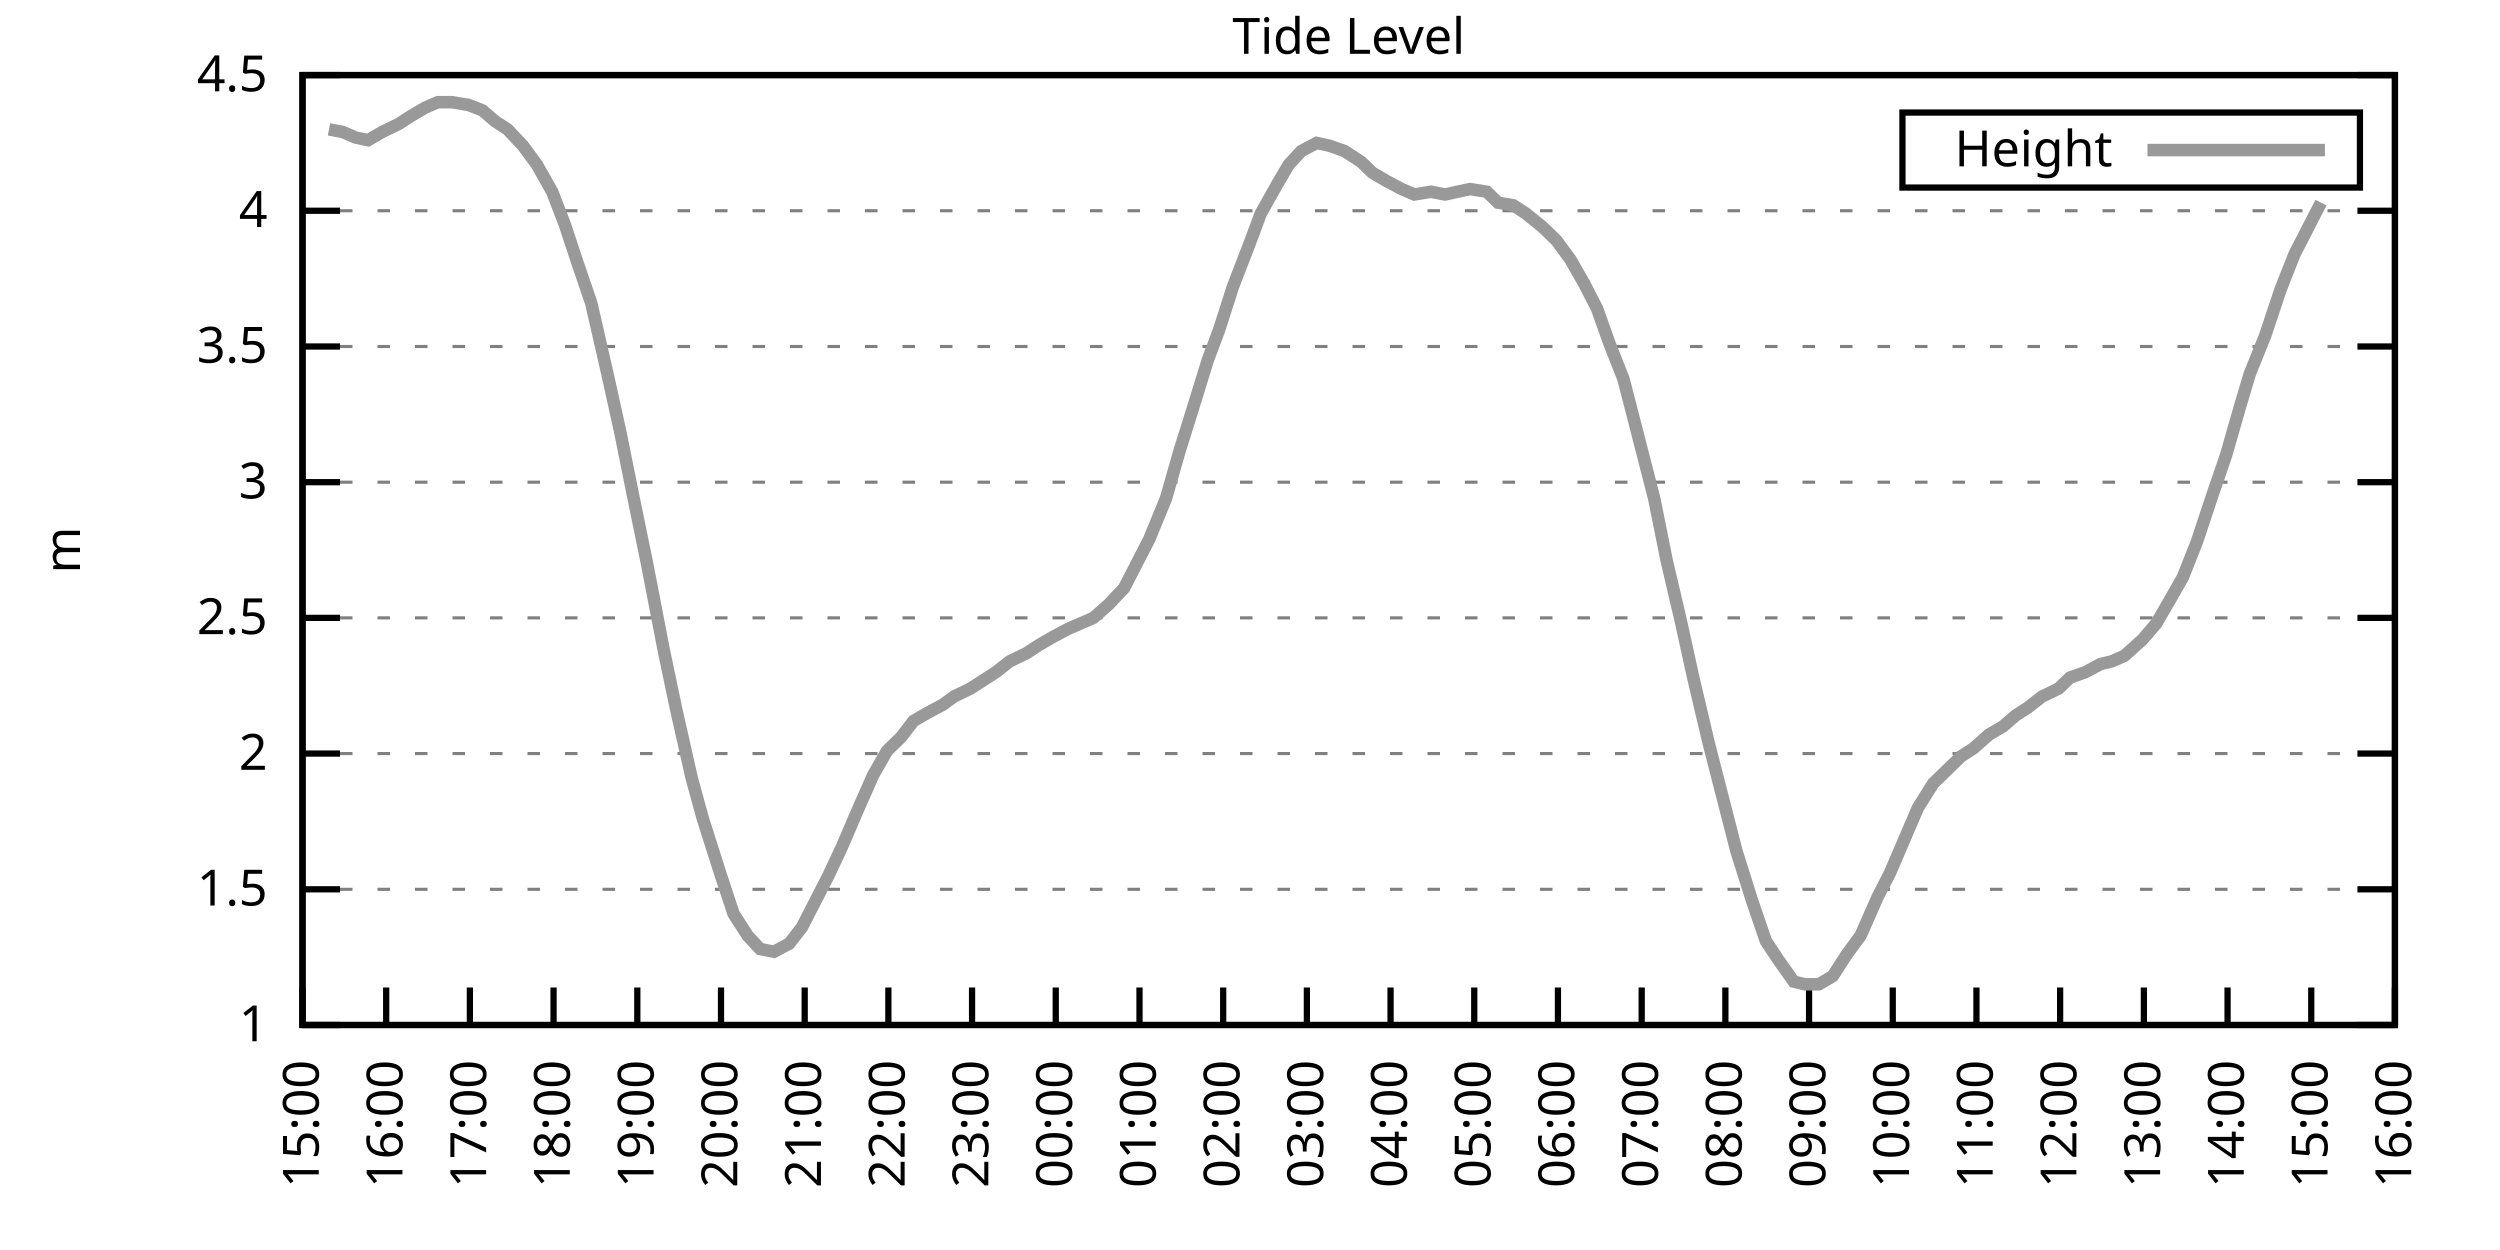
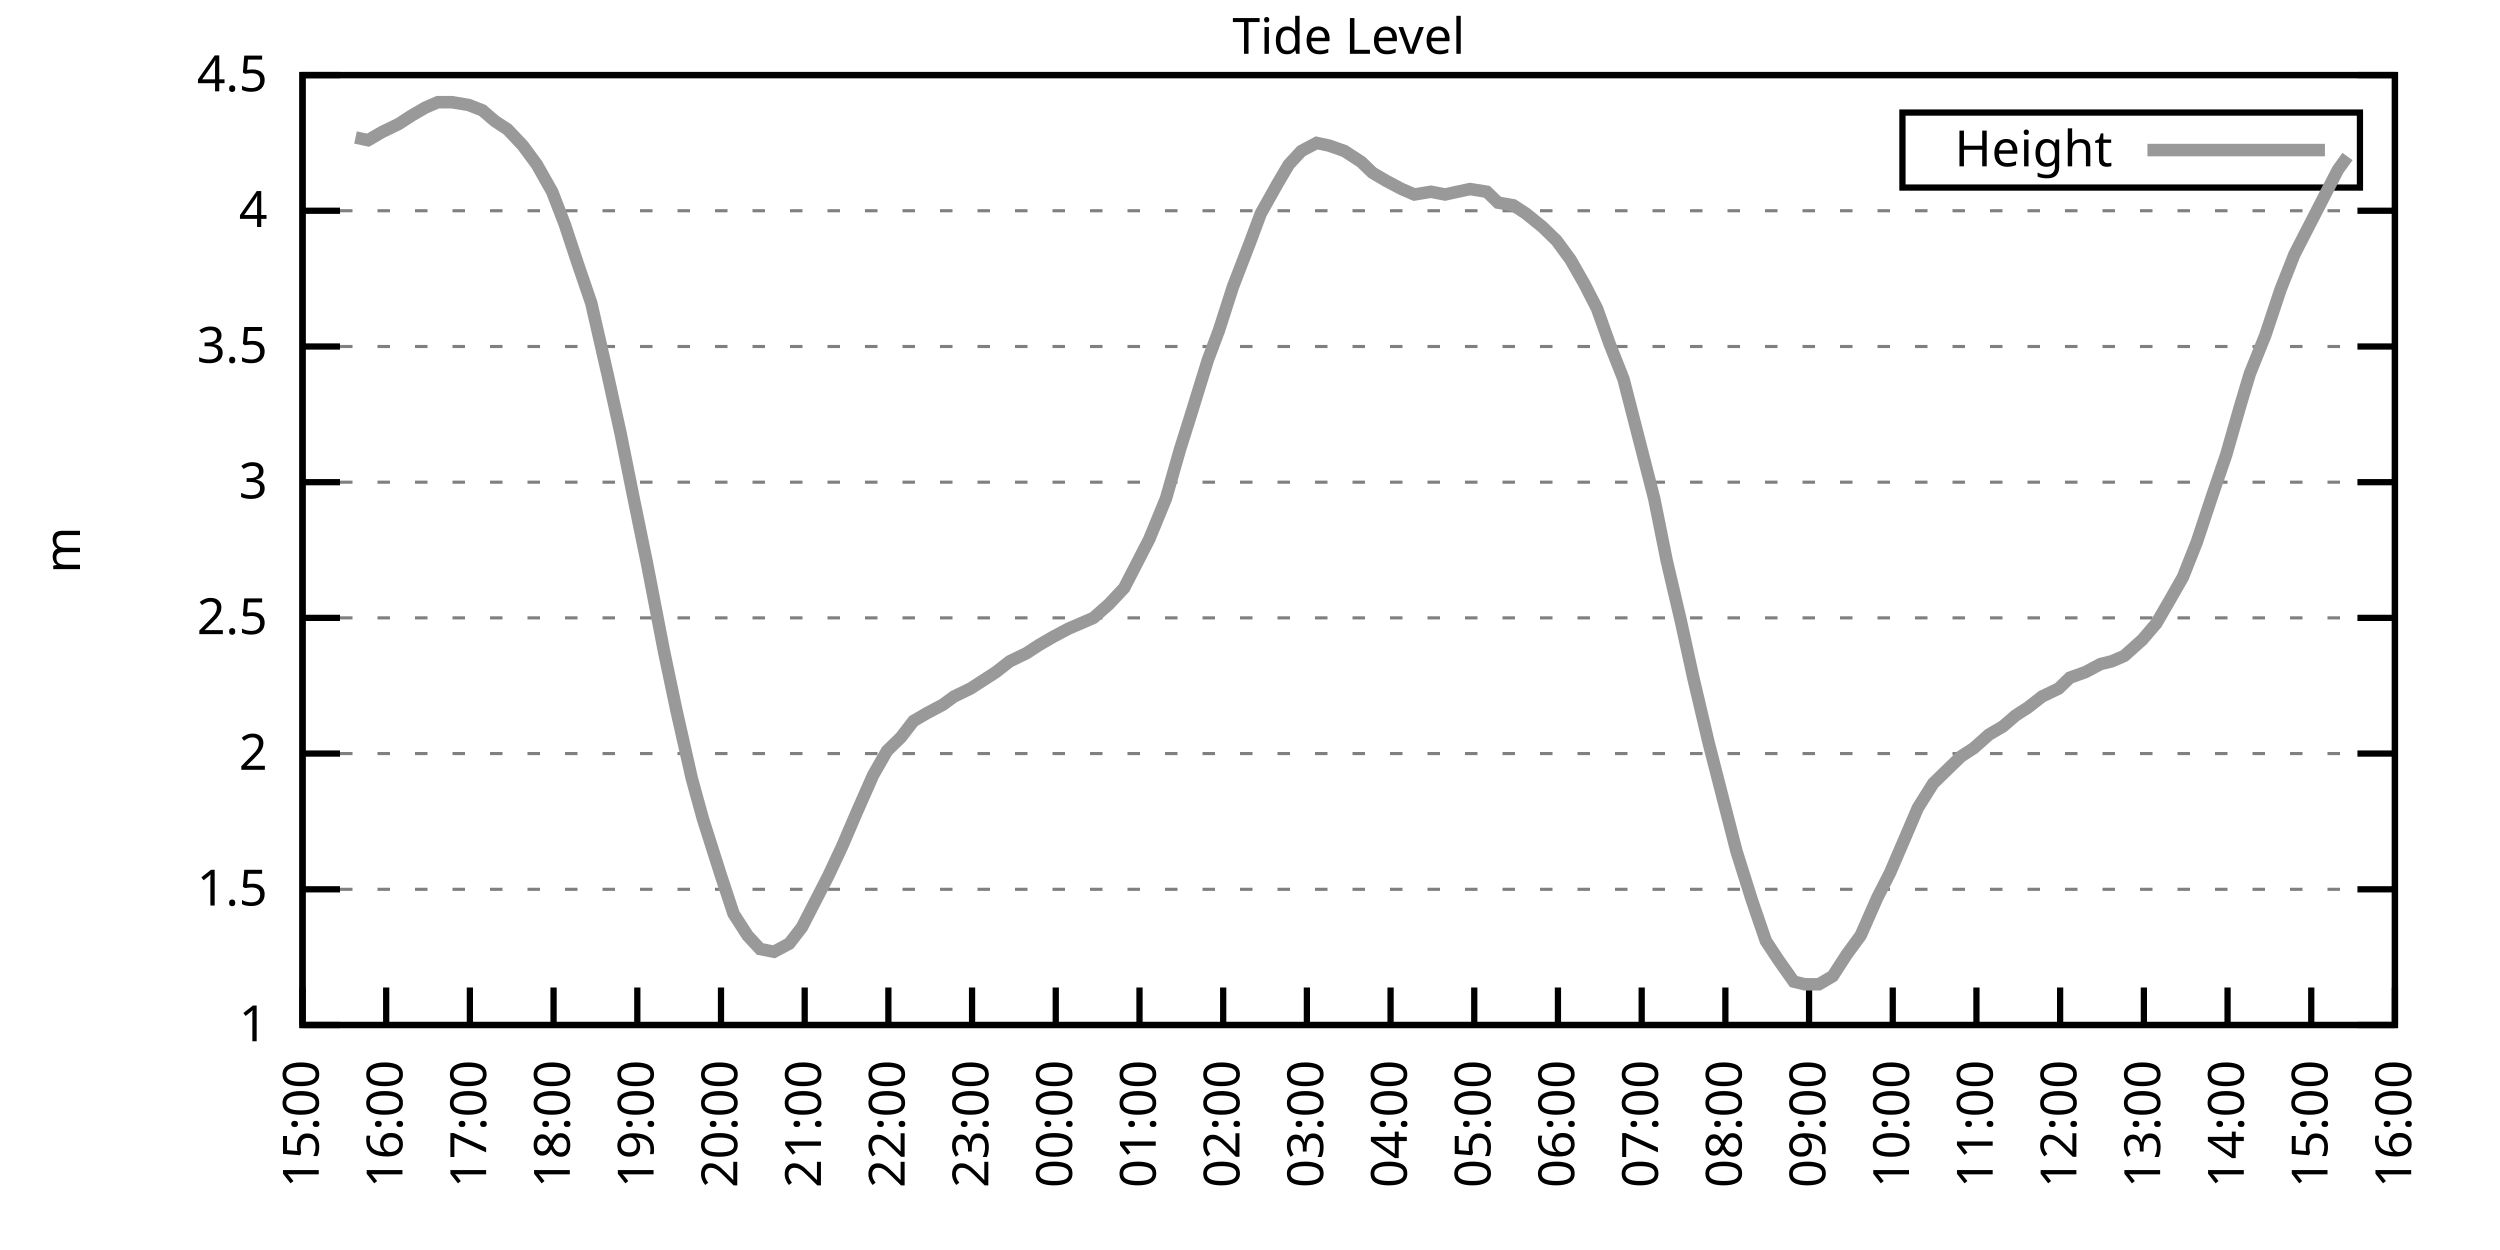
<svg xmlns="http://www.w3.org/2000/svg" xmlns:xlink="http://www.w3.org/1999/xlink" width="400" height="200" viewBox="0 0 400 200">
  <g id="gnuplot_canvas">
    <rect x="0" y="0" width="400" height="200" fill="none" />
    <defs>
      <circle id="gpDot" r="0.5" stroke-width="0.5" stroke="currentColor" />
      <path id="gpPt0" stroke-width="0.333" stroke="currentColor" d="M-1,0 h2 M0,-1 v2" />
      <path id="gpPt1" stroke-width="0.333" stroke="currentColor" d="M-1,-1 L1,1 M1,-1 L-1,1" />
      <path id="gpPt2" stroke-width="0.333" stroke="currentColor" d="M-1,0 L1,0 M0,-1 L0,1 M-1,-1 L1,1 M-1,1 L1,-1" />
      <rect id="gpPt3" stroke-width="0.333" stroke="currentColor" x="-1" y="-1" width="2" height="2" />
      <rect id="gpPt4" stroke-width="0.333" stroke="currentColor" fill="currentColor" x="-1" y="-1" width="2" height="2" />
      <circle id="gpPt5" stroke-width="0.333" stroke="currentColor" cx="0" cy="0" r="1" />
      <use xlink:href="#gpPt5" id="gpPt6" fill="currentColor" stroke="none" />
      <path id="gpPt7" stroke-width="0.333" stroke="currentColor" d="M0,-1.33 L-1.33,0.67 L1.33,0.67 z" />
      <use xlink:href="#gpPt7" id="gpPt8" fill="currentColor" stroke="none" />
      <use xlink:href="#gpPt7" id="gpPt9" stroke="currentColor" transform="rotate(180)" />
      <use xlink:href="#gpPt9" id="gpPt10" fill="currentColor" stroke="none" />
      <use xlink:href="#gpPt3" id="gpPt11" stroke="currentColor" transform="rotate(45)" />
      <use xlink:href="#gpPt11" id="gpPt12" fill="currentColor" stroke="none" />
      <path id="gpPt13" stroke-width="0.333" stroke="currentColor" d="M0,1.330 L1.265,0.411 L0.782,-1.067 L-0.782,-1.076 L-1.265,0.411 z" />
      <use xlink:href="#gpPt13" id="gpPt14" fill="currentColor" stroke="none" />
      <filter id="textbox" filterUnits="objectBoundingBox" x="0" y="0" height="1" width="1">
        <feFlood flood-color="white" flood-opacity="1" result="bgnd" />
        <feComposite in="SourceGraphic" in2="bgnd" operator="atop" />
      </filter>
      <filter id="greybox" filterUnits="objectBoundingBox" x="0" y="0" height="1" width="1">
        <feFlood flood-color="lightgrey" flood-opacity="1" result="grey" />
        <feComposite in="SourceGraphic" in2="grey" operator="atop" />
      </filter>
    </defs>
    <g fill="none" color="white" stroke="currentColor" stroke-width="1.00" stroke-linecap="butt" stroke-linejoin="miter">
</g>
    <g fill="none" color="black" stroke="currentColor" stroke-width="1.00" stroke-linecap="butt" stroke-linejoin="miter">
      <g stroke="none" shape-rendering="crispEdges">
        <polygon fill="rgb(255, 255, 255)" points="48.40,164.00 383.18,164.00 383.18,12.02 48.40,12.02 " />
      </g>
    </g>
    <g fill="none" color="black" stroke="currentColor" stroke-width="1.00" stroke-linecap="butt" stroke-linejoin="miter">
</g>
    <g fill="none" color="black" stroke="black" stroke-width="0.50" stroke-linecap="butt" stroke-linejoin="miter">
</g>
    <g fill="none" color="gray" stroke="currentColor" stroke-width="0.50" stroke-linecap="butt" stroke-linejoin="miter">
      <path stroke="gray" stroke-dasharray="2,4" class="gridline" d="M48.40,164.00 L383.19,164.00  " />
    </g>
    <g fill="none" color="gray" stroke="gray" stroke-width="1.00" stroke-linecap="butt" stroke-linejoin="miter">
</g>
    <g fill="none" color="black" stroke="currentColor" stroke-width="1.00" stroke-linecap="butt" stroke-linejoin="miter">
      <path stroke="black" d="M48.40,164.00 L54.40,164.00 M383.19,164.00 L377.19,164.00  " />
      <g transform="translate(42.80,166.60)" stroke="none" fill="black" font-family="Sans" font-size="8.00" text-anchor="end">
        <text>
          <tspan font-family="Sans"> 1</tspan>
        </text>
      </g>
    </g>
    <g fill="none" color="black" stroke="currentColor" stroke-width="1.00" stroke-linecap="butt" stroke-linejoin="miter">
</g>
    <g fill="none" color="black" stroke="black" stroke-width="0.50" stroke-linecap="butt" stroke-linejoin="miter">
</g>
    <g fill="none" color="gray" stroke="currentColor" stroke-width="0.50" stroke-linecap="butt" stroke-linejoin="miter">
      <path stroke="gray" stroke-dasharray="2,4" class="gridline" d="M48.40,142.29 L383.19,142.29  " />
    </g>
    <g fill="none" color="gray" stroke="gray" stroke-width="1.00" stroke-linecap="butt" stroke-linejoin="miter">
</g>
    <g fill="none" color="black" stroke="currentColor" stroke-width="1.00" stroke-linecap="butt" stroke-linejoin="miter">
      <path stroke="black" d="M48.40,142.29 L54.40,142.29 M383.19,142.29 L377.19,142.29  " />
      <g transform="translate(42.80,144.89)" stroke="none" fill="black" font-family="Sans" font-size="8.00" text-anchor="end">
        <text>
          <tspan font-family="Sans"> 1.5</tspan>
        </text>
      </g>
    </g>
    <g fill="none" color="black" stroke="currentColor" stroke-width="1.00" stroke-linecap="butt" stroke-linejoin="miter">
</g>
    <g fill="none" color="black" stroke="black" stroke-width="0.50" stroke-linecap="butt" stroke-linejoin="miter">
</g>
    <g fill="none" color="gray" stroke="currentColor" stroke-width="0.50" stroke-linecap="butt" stroke-linejoin="miter">
      <path stroke="gray" stroke-dasharray="2,4" class="gridline" d="M48.40,120.57 L383.19,120.57  " />
    </g>
    <g fill="none" color="gray" stroke="gray" stroke-width="1.00" stroke-linecap="butt" stroke-linejoin="miter">
</g>
    <g fill="none" color="black" stroke="currentColor" stroke-width="1.00" stroke-linecap="butt" stroke-linejoin="miter">
      <path stroke="black" d="M48.40,120.57 L54.40,120.57 M383.19,120.57 L377.19,120.57  " />
      <g transform="translate(42.80,123.17)" stroke="none" fill="black" font-family="Sans" font-size="8.00" text-anchor="end">
        <text>
          <tspan font-family="Sans"> 2</tspan>
        </text>
      </g>
    </g>
    <g fill="none" color="black" stroke="currentColor" stroke-width="1.00" stroke-linecap="butt" stroke-linejoin="miter">
</g>
    <g fill="none" color="black" stroke="black" stroke-width="0.50" stroke-linecap="butt" stroke-linejoin="miter">
</g>
    <g fill="none" color="gray" stroke="currentColor" stroke-width="0.50" stroke-linecap="butt" stroke-linejoin="miter">
      <path stroke="gray" stroke-dasharray="2,4" class="gridline" d="M48.40,98.86 L383.19,98.86  " />
    </g>
    <g fill="none" color="gray" stroke="gray" stroke-width="1.00" stroke-linecap="butt" stroke-linejoin="miter">
</g>
    <g fill="none" color="black" stroke="currentColor" stroke-width="1.00" stroke-linecap="butt" stroke-linejoin="miter">
      <path stroke="black" d="M48.40,98.86 L54.40,98.86 M383.19,98.86 L377.19,98.86  " />
      <g transform="translate(42.80,101.46)" stroke="none" fill="black" font-family="Sans" font-size="8.00" text-anchor="end">
        <text>
          <tspan font-family="Sans"> 2.5</tspan>
        </text>
      </g>
    </g>
    <g fill="none" color="black" stroke="currentColor" stroke-width="1.00" stroke-linecap="butt" stroke-linejoin="miter">
</g>
    <g fill="none" color="black" stroke="black" stroke-width="0.50" stroke-linecap="butt" stroke-linejoin="miter">
</g>
    <g fill="none" color="gray" stroke="currentColor" stroke-width="0.50" stroke-linecap="butt" stroke-linejoin="miter">
      <path stroke="gray" stroke-dasharray="2,4" class="gridline" d="M48.40,77.15 L383.19,77.15  " />
    </g>
    <g fill="none" color="gray" stroke="gray" stroke-width="1.00" stroke-linecap="butt" stroke-linejoin="miter">
</g>
    <g fill="none" color="black" stroke="currentColor" stroke-width="1.00" stroke-linecap="butt" stroke-linejoin="miter">
      <path stroke="black" d="M48.40,77.15 L54.40,77.15 M383.19,77.15 L377.19,77.15  " />
      <g transform="translate(42.80,79.75)" stroke="none" fill="black" font-family="Sans" font-size="8.00" text-anchor="end">
        <text>
          <tspan font-family="Sans"> 3</tspan>
        </text>
      </g>
    </g>
    <g fill="none" color="black" stroke="currentColor" stroke-width="1.00" stroke-linecap="butt" stroke-linejoin="miter">
</g>
    <g fill="none" color="black" stroke="black" stroke-width="0.50" stroke-linecap="butt" stroke-linejoin="miter">
</g>
    <g fill="none" color="gray" stroke="currentColor" stroke-width="0.50" stroke-linecap="butt" stroke-linejoin="miter">
      <path stroke="gray" stroke-dasharray="2,4" class="gridline" d="M48.40,55.44 L383.19,55.44  " />
    </g>
    <g fill="none" color="gray" stroke="gray" stroke-width="1.00" stroke-linecap="butt" stroke-linejoin="miter">
</g>
    <g fill="none" color="black" stroke="currentColor" stroke-width="1.00" stroke-linecap="butt" stroke-linejoin="miter">
      <path stroke="black" d="M48.40,55.44 L54.40,55.44 M383.19,55.44 L377.19,55.44  " />
      <g transform="translate(42.80,58.04)" stroke="none" fill="black" font-family="Sans" font-size="8.00" text-anchor="end">
        <text>
          <tspan font-family="Sans"> 3.5</tspan>
        </text>
      </g>
    </g>
    <g fill="none" color="black" stroke="currentColor" stroke-width="1.00" stroke-linecap="butt" stroke-linejoin="miter">
</g>
    <g fill="none" color="black" stroke="black" stroke-width="0.50" stroke-linecap="butt" stroke-linejoin="miter">
</g>
    <g fill="none" color="gray" stroke="currentColor" stroke-width="0.50" stroke-linecap="butt" stroke-linejoin="miter">
      <path stroke="gray" stroke-dasharray="2,4" class="gridline" d="M48.40,33.72 L383.19,33.72  " />
    </g>
    <g fill="none" color="gray" stroke="gray" stroke-width="1.00" stroke-linecap="butt" stroke-linejoin="miter">
</g>
    <g fill="none" color="black" stroke="currentColor" stroke-width="1.00" stroke-linecap="butt" stroke-linejoin="miter">
      <path stroke="black" d="M48.40,33.72 L54.40,33.72 M383.19,33.72 L377.19,33.72  " />
      <g transform="translate(42.80,36.32)" stroke="none" fill="black" font-family="Sans" font-size="8.00" text-anchor="end">
        <text>
          <tspan font-family="Sans"> 4</tspan>
        </text>
      </g>
    </g>
    <g fill="none" color="black" stroke="currentColor" stroke-width="1.00" stroke-linecap="butt" stroke-linejoin="miter">
</g>
    <g fill="none" color="black" stroke="black" stroke-width="0.50" stroke-linecap="butt" stroke-linejoin="miter">
</g>
    <g fill="none" color="gray" stroke="currentColor" stroke-width="0.50" stroke-linecap="butt" stroke-linejoin="miter">
      <path stroke="gray" stroke-dasharray="2,4" class="gridline" d="M48.40,12.01 L383.19,12.01  " />
    </g>
    <g fill="none" color="gray" stroke="gray" stroke-width="1.00" stroke-linecap="butt" stroke-linejoin="miter">
</g>
    <g fill="none" color="black" stroke="currentColor" stroke-width="1.00" stroke-linecap="butt" stroke-linejoin="miter">
      <path stroke="black" d="M48.40,12.01 L54.40,12.01 M383.19,12.01 L377.19,12.01  " />
      <g transform="translate(42.80,14.61)" stroke="none" fill="black" font-family="Sans" font-size="8.00" text-anchor="end">
        <text>
          <tspan font-family="Sans"> 4.5</tspan>
        </text>
      </g>
    </g>
    <g fill="none" color="black" stroke="currentColor" stroke-width="1.00" stroke-linecap="butt" stroke-linejoin="miter">
      <path stroke="black" d="M48.40,164.00 L48.40,158.00  " />
      <g transform="translate(51.00,169.60) rotate(270.00)" stroke="none" fill="black" font-family="Sans" font-size="8.00" text-anchor="end">
        <text>
          <tspan font-family="Sans">15:00</tspan>
        </text>
      </g>
    </g>
    <g fill="none" color="black" stroke="currentColor" stroke-width="1.00" stroke-linecap="butt" stroke-linejoin="miter">
      <path stroke="black" d="M61.79,164.00 L61.79,158.00  " />
      <g transform="translate(64.39,169.60) rotate(270.00)" stroke="none" fill="black" font-family="Sans" font-size="8.00" text-anchor="end">
        <text>
          <tspan font-family="Sans">16:00</tspan>
        </text>
      </g>
    </g>
    <g fill="none" color="black" stroke="currentColor" stroke-width="1.00" stroke-linecap="butt" stroke-linejoin="miter">
      <path stroke="black" d="M75.18,164.00 L75.18,158.00  " />
      <g transform="translate(77.78,169.60) rotate(270.00)" stroke="none" fill="black" font-family="Sans" font-size="8.00" text-anchor="end">
        <text>
          <tspan font-family="Sans">17:00</tspan>
        </text>
      </g>
    </g>
    <g fill="none" color="black" stroke="currentColor" stroke-width="1.00" stroke-linecap="butt" stroke-linejoin="miter">
      <path stroke="black" d="M88.57,164.00 L88.57,158.00  " />
      <g transform="translate(91.17,169.60) rotate(270.00)" stroke="none" fill="black" font-family="Sans" font-size="8.00" text-anchor="end">
        <text>
          <tspan font-family="Sans">18:00</tspan>
        </text>
      </g>
    </g>
    <g fill="none" color="black" stroke="currentColor" stroke-width="1.00" stroke-linecap="butt" stroke-linejoin="miter">
      <path stroke="black" d="M101.97,164.00 L101.97,158.00  " />
      <g transform="translate(104.57,169.60) rotate(270.00)" stroke="none" fill="black" font-family="Sans" font-size="8.00" text-anchor="end">
        <text>
          <tspan font-family="Sans">19:00</tspan>
        </text>
      </g>
    </g>
    <g fill="none" color="black" stroke="currentColor" stroke-width="1.00" stroke-linecap="butt" stroke-linejoin="miter">
      <path stroke="black" d="M115.36,164.00 L115.36,158.00  " />
      <g transform="translate(117.96,169.60) rotate(270.00)" stroke="none" fill="black" font-family="Sans" font-size="8.00" text-anchor="end">
        <text>
          <tspan font-family="Sans">20:00</tspan>
        </text>
      </g>
    </g>
    <g fill="none" color="black" stroke="currentColor" stroke-width="1.00" stroke-linecap="butt" stroke-linejoin="miter">
      <path stroke="black" d="M128.75,164.00 L128.75,158.00  " />
      <g transform="translate(131.35,169.60) rotate(270.00)" stroke="none" fill="black" font-family="Sans" font-size="8.00" text-anchor="end">
        <text>
          <tspan font-family="Sans">21:00</tspan>
        </text>
      </g>
    </g>
    <g fill="none" color="black" stroke="currentColor" stroke-width="1.00" stroke-linecap="butt" stroke-linejoin="miter">
      <path stroke="black" d="M142.14,164.00 L142.14,158.00  " />
      <g transform="translate(144.74,169.60) rotate(270.00)" stroke="none" fill="black" font-family="Sans" font-size="8.00" text-anchor="end">
        <text>
          <tspan font-family="Sans">22:00</tspan>
        </text>
      </g>
    </g>
    <g fill="none" color="black" stroke="currentColor" stroke-width="1.00" stroke-linecap="butt" stroke-linejoin="miter">
      <path stroke="black" d="M155.53,164.00 L155.53,158.00  " />
      <g transform="translate(158.13,169.60) rotate(270.00)" stroke="none" fill="black" font-family="Sans" font-size="8.00" text-anchor="end">
        <text>
          <tspan font-family="Sans">23:00</tspan>
        </text>
      </g>
    </g>
    <g fill="none" color="black" stroke="currentColor" stroke-width="1.00" stroke-linecap="butt" stroke-linejoin="miter">
      <path stroke="black" d="M168.92,164.00 L168.92,158.00  " />
      <g transform="translate(171.52,169.60) rotate(270.00)" stroke="none" fill="black" font-family="Sans" font-size="8.00" text-anchor="end">
        <text>
          <tspan font-family="Sans">00:00</tspan>
        </text>
      </g>
    </g>
    <g fill="none" color="black" stroke="currentColor" stroke-width="1.00" stroke-linecap="butt" stroke-linejoin="miter">
      <path stroke="black" d="M182.32,164.00 L182.32,158.00  " />
      <g transform="translate(184.92,169.60) rotate(270.00)" stroke="none" fill="black" font-family="Sans" font-size="8.00" text-anchor="end">
        <text>
          <tspan font-family="Sans">01:00</tspan>
        </text>
      </g>
    </g>
    <g fill="none" color="black" stroke="currentColor" stroke-width="1.00" stroke-linecap="butt" stroke-linejoin="miter">
      <path stroke="black" d="M195.71,164.00 L195.71,158.00  " />
      <g transform="translate(198.31,169.60) rotate(270.00)" stroke="none" fill="black" font-family="Sans" font-size="8.00" text-anchor="end">
        <text>
          <tspan font-family="Sans">02:00</tspan>
        </text>
      </g>
    </g>
    <g fill="none" color="black" stroke="currentColor" stroke-width="1.00" stroke-linecap="butt" stroke-linejoin="miter">
      <path stroke="black" d="M209.10,164.00 L209.10,158.00  " />
      <g transform="translate(211.70,169.60) rotate(270.00)" stroke="none" fill="black" font-family="Sans" font-size="8.00" text-anchor="end">
        <text>
          <tspan font-family="Sans">03:00</tspan>
        </text>
      </g>
    </g>
    <g fill="none" color="black" stroke="currentColor" stroke-width="1.00" stroke-linecap="butt" stroke-linejoin="miter">
      <path stroke="black" d="M222.49,164.00 L222.49,158.00  " />
      <g transform="translate(225.09,169.60) rotate(270.00)" stroke="none" fill="black" font-family="Sans" font-size="8.00" text-anchor="end">
        <text>
          <tspan font-family="Sans">04:00</tspan>
        </text>
      </g>
    </g>
    <g fill="none" color="black" stroke="currentColor" stroke-width="1.00" stroke-linecap="butt" stroke-linejoin="miter">
      <path stroke="black" d="M235.88,164.00 L235.88,158.00  " />
      <g transform="translate(238.48,169.60) rotate(270.00)" stroke="none" fill="black" font-family="Sans" font-size="8.00" text-anchor="end">
        <text>
          <tspan font-family="Sans">05:00</tspan>
        </text>
      </g>
    </g>
    <g fill="none" color="black" stroke="currentColor" stroke-width="1.00" stroke-linecap="butt" stroke-linejoin="miter">
      <path stroke="black" d="M249.27,164.00 L249.27,158.00  " />
      <g transform="translate(251.87,169.60) rotate(270.00)" stroke="none" fill="black" font-family="Sans" font-size="8.00" text-anchor="end">
        <text>
          <tspan font-family="Sans">06:00</tspan>
        </text>
      </g>
    </g>
    <g fill="none" color="black" stroke="currentColor" stroke-width="1.00" stroke-linecap="butt" stroke-linejoin="miter">
      <path stroke="black" d="M262.67,164.00 L262.67,158.00  " />
      <g transform="translate(265.27,169.60) rotate(270.00)" stroke="none" fill="black" font-family="Sans" font-size="8.00" text-anchor="end">
        <text>
          <tspan font-family="Sans">07:00</tspan>
        </text>
      </g>
    </g>
    <g fill="none" color="black" stroke="currentColor" stroke-width="1.00" stroke-linecap="butt" stroke-linejoin="miter">
      <path stroke="black" d="M276.06,164.00 L276.06,158.00  " />
      <g transform="translate(278.66,169.60) rotate(270.00)" stroke="none" fill="black" font-family="Sans" font-size="8.00" text-anchor="end">
        <text>
          <tspan font-family="Sans">08:00</tspan>
        </text>
      </g>
    </g>
    <g fill="none" color="black" stroke="currentColor" stroke-width="1.00" stroke-linecap="butt" stroke-linejoin="miter">
      <path stroke="black" d="M289.45,164.00 L289.45,158.00  " />
      <g transform="translate(292.05,169.60) rotate(270.00)" stroke="none" fill="black" font-family="Sans" font-size="8.00" text-anchor="end">
        <text>
          <tspan font-family="Sans">09:00</tspan>
        </text>
      </g>
    </g>
    <g fill="none" color="black" stroke="currentColor" stroke-width="1.00" stroke-linecap="butt" stroke-linejoin="miter">
      <path stroke="black" d="M302.84,164.00 L302.84,158.00  " />
      <g transform="translate(305.44,169.60) rotate(270.00)" stroke="none" fill="black" font-family="Sans" font-size="8.00" text-anchor="end">
        <text>
          <tspan font-family="Sans">10:00</tspan>
        </text>
      </g>
    </g>
    <g fill="none" color="black" stroke="currentColor" stroke-width="1.00" stroke-linecap="butt" stroke-linejoin="miter">
      <path stroke="black" d="M316.23,164.00 L316.23,158.00  " />
      <g transform="translate(318.83,169.60) rotate(270.00)" stroke="none" fill="black" font-family="Sans" font-size="8.00" text-anchor="end">
        <text>
          <tspan font-family="Sans">11:00</tspan>
        </text>
      </g>
    </g>
    <g fill="none" color="black" stroke="currentColor" stroke-width="1.00" stroke-linecap="butt" stroke-linejoin="miter">
      <path stroke="black" d="M329.62,164.00 L329.62,158.00  " />
      <g transform="translate(332.22,169.60) rotate(270.00)" stroke="none" fill="black" font-family="Sans" font-size="8.00" text-anchor="end">
        <text>
          <tspan font-family="Sans">12:00</tspan>
        </text>
      </g>
    </g>
    <g fill="none" color="black" stroke="currentColor" stroke-width="1.00" stroke-linecap="butt" stroke-linejoin="miter">
      <path stroke="black" d="M343.02,164.00 L343.02,158.00  " />
      <g transform="translate(345.62,169.60) rotate(270.00)" stroke="none" fill="black" font-family="Sans" font-size="8.00" text-anchor="end">
        <text>
          <tspan font-family="Sans">13:00</tspan>
        </text>
      </g>
    </g>
    <g fill="none" color="black" stroke="currentColor" stroke-width="1.00" stroke-linecap="butt" stroke-linejoin="miter">
      <path stroke="black" d="M356.41,164.00 L356.41,158.00  " />
      <g transform="translate(359.01,169.60) rotate(270.00)" stroke="none" fill="black" font-family="Sans" font-size="8.00" text-anchor="end">
        <text>
          <tspan font-family="Sans">14:00</tspan>
        </text>
      </g>
    </g>
    <g fill="none" color="black" stroke="currentColor" stroke-width="1.00" stroke-linecap="butt" stroke-linejoin="miter">
      <path stroke="black" d="M369.80,164.00 L369.80,158.00  " />
      <g transform="translate(372.40,169.60) rotate(270.00)" stroke="none" fill="black" font-family="Sans" font-size="8.00" text-anchor="end">
        <text>
          <tspan font-family="Sans">15:00</tspan>
        </text>
      </g>
    </g>
    <g fill="none" color="black" stroke="currentColor" stroke-width="1.00" stroke-linecap="butt" stroke-linejoin="miter">
      <path stroke="black" d="M383.19,164.00 L383.19,158.00  " />
      <g transform="translate(385.79,169.60) rotate(270.00)" stroke="none" fill="black" font-family="Sans" font-size="8.00" text-anchor="end">
        <text>
          <tspan font-family="Sans">16:00</tspan>
        </text>
      </g>
    </g>
    <g fill="none" color="black" stroke="currentColor" stroke-width="1.00" stroke-linecap="butt" stroke-linejoin="miter">
</g>
    <g fill="none" color="black" stroke="currentColor" stroke-width="1.00" stroke-linecap="butt" stroke-linejoin="miter">
      <path stroke="black" d="M48.40,12.01 L48.40,164.00 L383.19,164.00 L383.19,12.01 L48.40,12.01 Z  " />
    </g>
    <g fill="none" color="black" stroke="currentColor" stroke-width="1.00" stroke-linecap="butt" stroke-linejoin="miter">
</g>
    <g fill="none" color="black" stroke="currentColor" stroke-width="1.00" stroke-linecap="butt" stroke-linejoin="miter">
      <path stroke="black" d="M304.39,30.01 L304.39,18.01 L377.59,18.01 L377.59,30.01 L304.39,30.01 Z  " />
    </g>
    <g id="Tide_level_plot_1">
      <g fill="none" color="white" stroke="black" stroke-width="2.00" stroke-linecap="butt" stroke-linejoin="miter">
</g>
      <g fill="none" color="black" stroke="currentColor" stroke-width="2.00" stroke-linecap="butt" stroke-linejoin="miter">
        <g transform="translate(337.99,26.61)" stroke="none" fill="black" font-family="Sans" font-size="8.00" text-anchor="end">
          <text>
            <tspan font-family="Sans">Height</tspan>
          </text>
        </g>
      </g>
      <g fill="none" color="black" stroke="currentColor" stroke-width="2.00" stroke-linecap="butt" stroke-linejoin="miter">
-         <path stroke="rgb(153, 153, 153)" d="M343.59,24.01 L371.99,24.01 M52.64,20.70 L54.87,21.13 L56.88,22.00 L58.89,22.43 L61.12,21.13 L63.80,19.83   L65.81,18.52 L68.04,17.22 L70.05,16.35 L72.28,16.35 L74.96,16.79 L77.19,17.66 L79.20,19.39 L81.21,20.70   L83.66,23.30 L85.90,26.34 L88.35,30.68 L90.36,35.89 L92.37,41.97 L94.60,48.49 L97.28,60.21 L99.29,69.33   L101.30,79.32 L103.53,90.18 L106.21,104.07 L108.22,113.63 L110.67,124.48 L112.46,131.00 L115.36,140.12 L117.37,146.20   L119.60,149.67 L121.61,151.84 L123.84,152.28 L126.29,150.97 L128.30,148.37 L130.76,143.59 L132.54,140.12 L134.78,135.34   L137.01,130.13 L139.69,124.05 L141.92,120.14 L144.15,117.97 L146.16,115.36 L148.39,114.06 L150.85,112.76 L152.63,111.45   L155.31,110.15 L157.32,108.85 L159.33,107.55 L161.56,105.81 L164.24,104.51 L166.25,103.20 L168.48,101.90 L170.93,100.60   L172.94,99.73 L174.95,98.86 L177.41,96.69 L179.86,94.08 L181.87,90.18 L183.88,86.27 L186.56,79.75 L188.79,71.94   L190.57,66.29 L193.25,57.61 L195.04,52.83 L197.27,45.88 L199.95,38.93 L201.73,34.16 L204.41,29.38 L206.20,26.34   L208.21,24.17 L210.66,22.87 L212.67,23.30 L215.13,24.17 L217.80,25.91 L219.59,27.64 L221.82,28.95 L224.28,30.25   L226.29,31.12 L228.96,30.68 L231.20,31.12 L233.20,30.68 L235.21,30.25 L237.89,30.68 L239.68,32.42 L242.13,32.85   L244.14,34.16 L246.82,36.33 L249.05,38.50 L251.28,41.54 L253.51,45.45 L255.52,49.36 L257.53,55.00 L259.76,60.65   L261.77,68.46 L264.67,79.75 L266.68,89.74 L268.92,99.30 L270.92,108.42 L273.38,118.84 L275.83,128.39 L277.84,136.21   L280.30,144.02 L282.53,150.54 L284.54,153.58 L286.99,157.05 L288.78,157.49 L291.01,157.49 L293.24,156.18 L295.48,152.71   L297.71,149.67 L300.39,143.59 L302.39,139.68 L304.63,134.47 L306.86,129.26 L309.31,125.35 L311.54,123.18 L313.78,121.01   L315.79,119.71 L318.24,117.53 L320.47,116.23 L322.48,114.49 L324.49,113.19 L326.72,111.45 L329.40,110.15 L331.19,108.42   L333.64,107.55 L336.10,106.24 L337.88,105.81 L339.89,104.94 L342.79,102.34 L345.02,99.73 L347.03,96.26 L349.26,92.35   L351.50,86.70 L353.95,79.32 L356.18,72.81 L358.42,64.99 L359.98,59.78 L362.43,53.70 L364.89,46.32 L367.12,40.67   L369.13,36.76 L371.36,32.42  " />
+         <path stroke="rgb(153, 153, 153)" d="M343.59,24.01 L371.99,24.01 M56.88,22.00 L58.89,22.43 L61.12,21.13 L63.80,19.83 L65.81,18.52 L68.04,17.22   L70.05,16.35 L72.28,16.35 L74.96,16.79 L77.19,17.66 L79.20,19.39 L81.21,20.70 L83.66,23.30 L85.90,26.34   L88.35,30.68 L90.36,35.89 L92.37,41.97 L94.60,48.49 L97.28,60.21 L99.29,69.33 L101.30,79.32 L103.53,90.18   L106.21,104.07 L108.22,113.63 L110.67,124.48 L112.46,131.00 L115.36,140.12 L117.37,146.20 L119.60,149.67 L121.61,151.84   L123.84,152.28 L126.29,150.97 L128.30,148.37 L130.76,143.59 L132.54,140.12 L134.78,135.34 L137.01,130.13 L139.69,124.05   L141.92,120.14 L144.15,117.97 L146.16,115.36 L148.39,114.06 L150.85,112.76 L152.63,111.45 L155.31,110.15 L157.32,108.85   L159.33,107.55 L161.56,105.81 L164.24,104.51 L166.25,103.20 L168.48,101.90 L170.93,100.60 L172.94,99.73 L174.95,98.86   L177.41,96.69 L179.86,94.08 L181.87,90.18 L183.88,86.27 L186.56,79.75 L188.79,71.94 L190.57,66.29 L193.25,57.61   L195.04,52.83 L197.27,45.88 L199.95,38.93 L201.73,34.16 L204.41,29.38 L206.20,26.34 L208.21,24.17 L210.66,22.87   L212.67,23.30 L215.13,24.17 L217.80,25.91 L219.59,27.64 L221.82,28.95 L224.28,30.25 L226.29,31.12 L228.96,30.68   L231.20,31.12 L233.20,30.68 L235.21,30.25 L237.89,30.68 L239.68,32.42 L242.13,32.85 L244.14,34.16 L246.82,36.33   L249.05,38.50 L251.28,41.54 L253.51,45.45 L255.52,49.36 L257.53,55.00 L259.76,60.65 L261.77,68.46 L264.67,79.75   L266.68,89.74 L268.92,99.30 L270.92,108.42 L273.38,118.84 L275.83,128.39 L277.84,136.21 L280.30,144.02 L282.53,150.54   L284.54,153.58 L286.99,157.05 L288.78,157.49 L291.01,157.49 L293.24,156.18 L295.48,152.71 L297.71,149.67 L300.39,143.59   L302.39,139.68 L304.63,134.47 L306.86,129.26 L309.31,125.35 L311.54,123.18 L313.78,121.01 L315.79,119.71 L318.24,117.53   L320.47,116.23 L322.48,114.49 L324.49,113.19 L326.72,111.45 L329.40,110.15 L331.19,108.42 L333.64,107.55 L336.10,106.24   L337.88,105.81 L339.89,104.94 L342.79,102.34 L345.02,99.73 L347.03,96.26 L349.26,92.35 L351.50,86.70 L353.95,79.32   L356.18,72.81 L358.42,64.99 L359.98,59.78 L362.43,53.70 L364.89,46.32 L367.12,40.67 L369.13,36.76 L371.36,32.42   L374.04,27.21 L375.60,25.04  " />
      </g>
    </g>
    <g fill="none" color="black" stroke="currentColor" stroke-width="2.00" stroke-linecap="butt" stroke-linejoin="miter">
</g>
    <g fill="none" color="black" stroke="black" stroke-width="1.00" stroke-linecap="butt" stroke-linejoin="miter">
</g>
    <g fill="none" color="black" stroke="currentColor" stroke-width="1.00" stroke-linecap="butt" stroke-linejoin="miter">
      <path stroke="black" d="M48.40,12.01 L48.40,164.00 L383.19,164.00 L383.19,12.01 L48.40,12.01 Z  " />
      <g transform="translate(12.80,88.01) rotate(270.00)" stroke="none" fill="black" font-family="Sans" font-size="8.00" text-anchor="middle">
        <text>
          <tspan font-family="Sans">m</tspan>
        </text>
      </g>
    </g>
    <g fill="none" color="black" stroke="currentColor" stroke-width="1.00" stroke-linecap="butt" stroke-linejoin="miter">
</g>
    <g fill="none" color="black" stroke="currentColor" stroke-width="1.00" stroke-linecap="butt" stroke-linejoin="miter">
      <g transform="translate(215.79,8.61)" stroke="none" fill="black" font-family="Sans" font-size="8.00" text-anchor="middle">
        <text>
          <tspan font-family="Sans">Tide Level</tspan>
        </text>
      </g>
    </g>
    <g fill="none" color="black" stroke="currentColor" stroke-width="1.00" stroke-linecap="butt" stroke-linejoin="miter">
</g>
  </g>
</svg>
